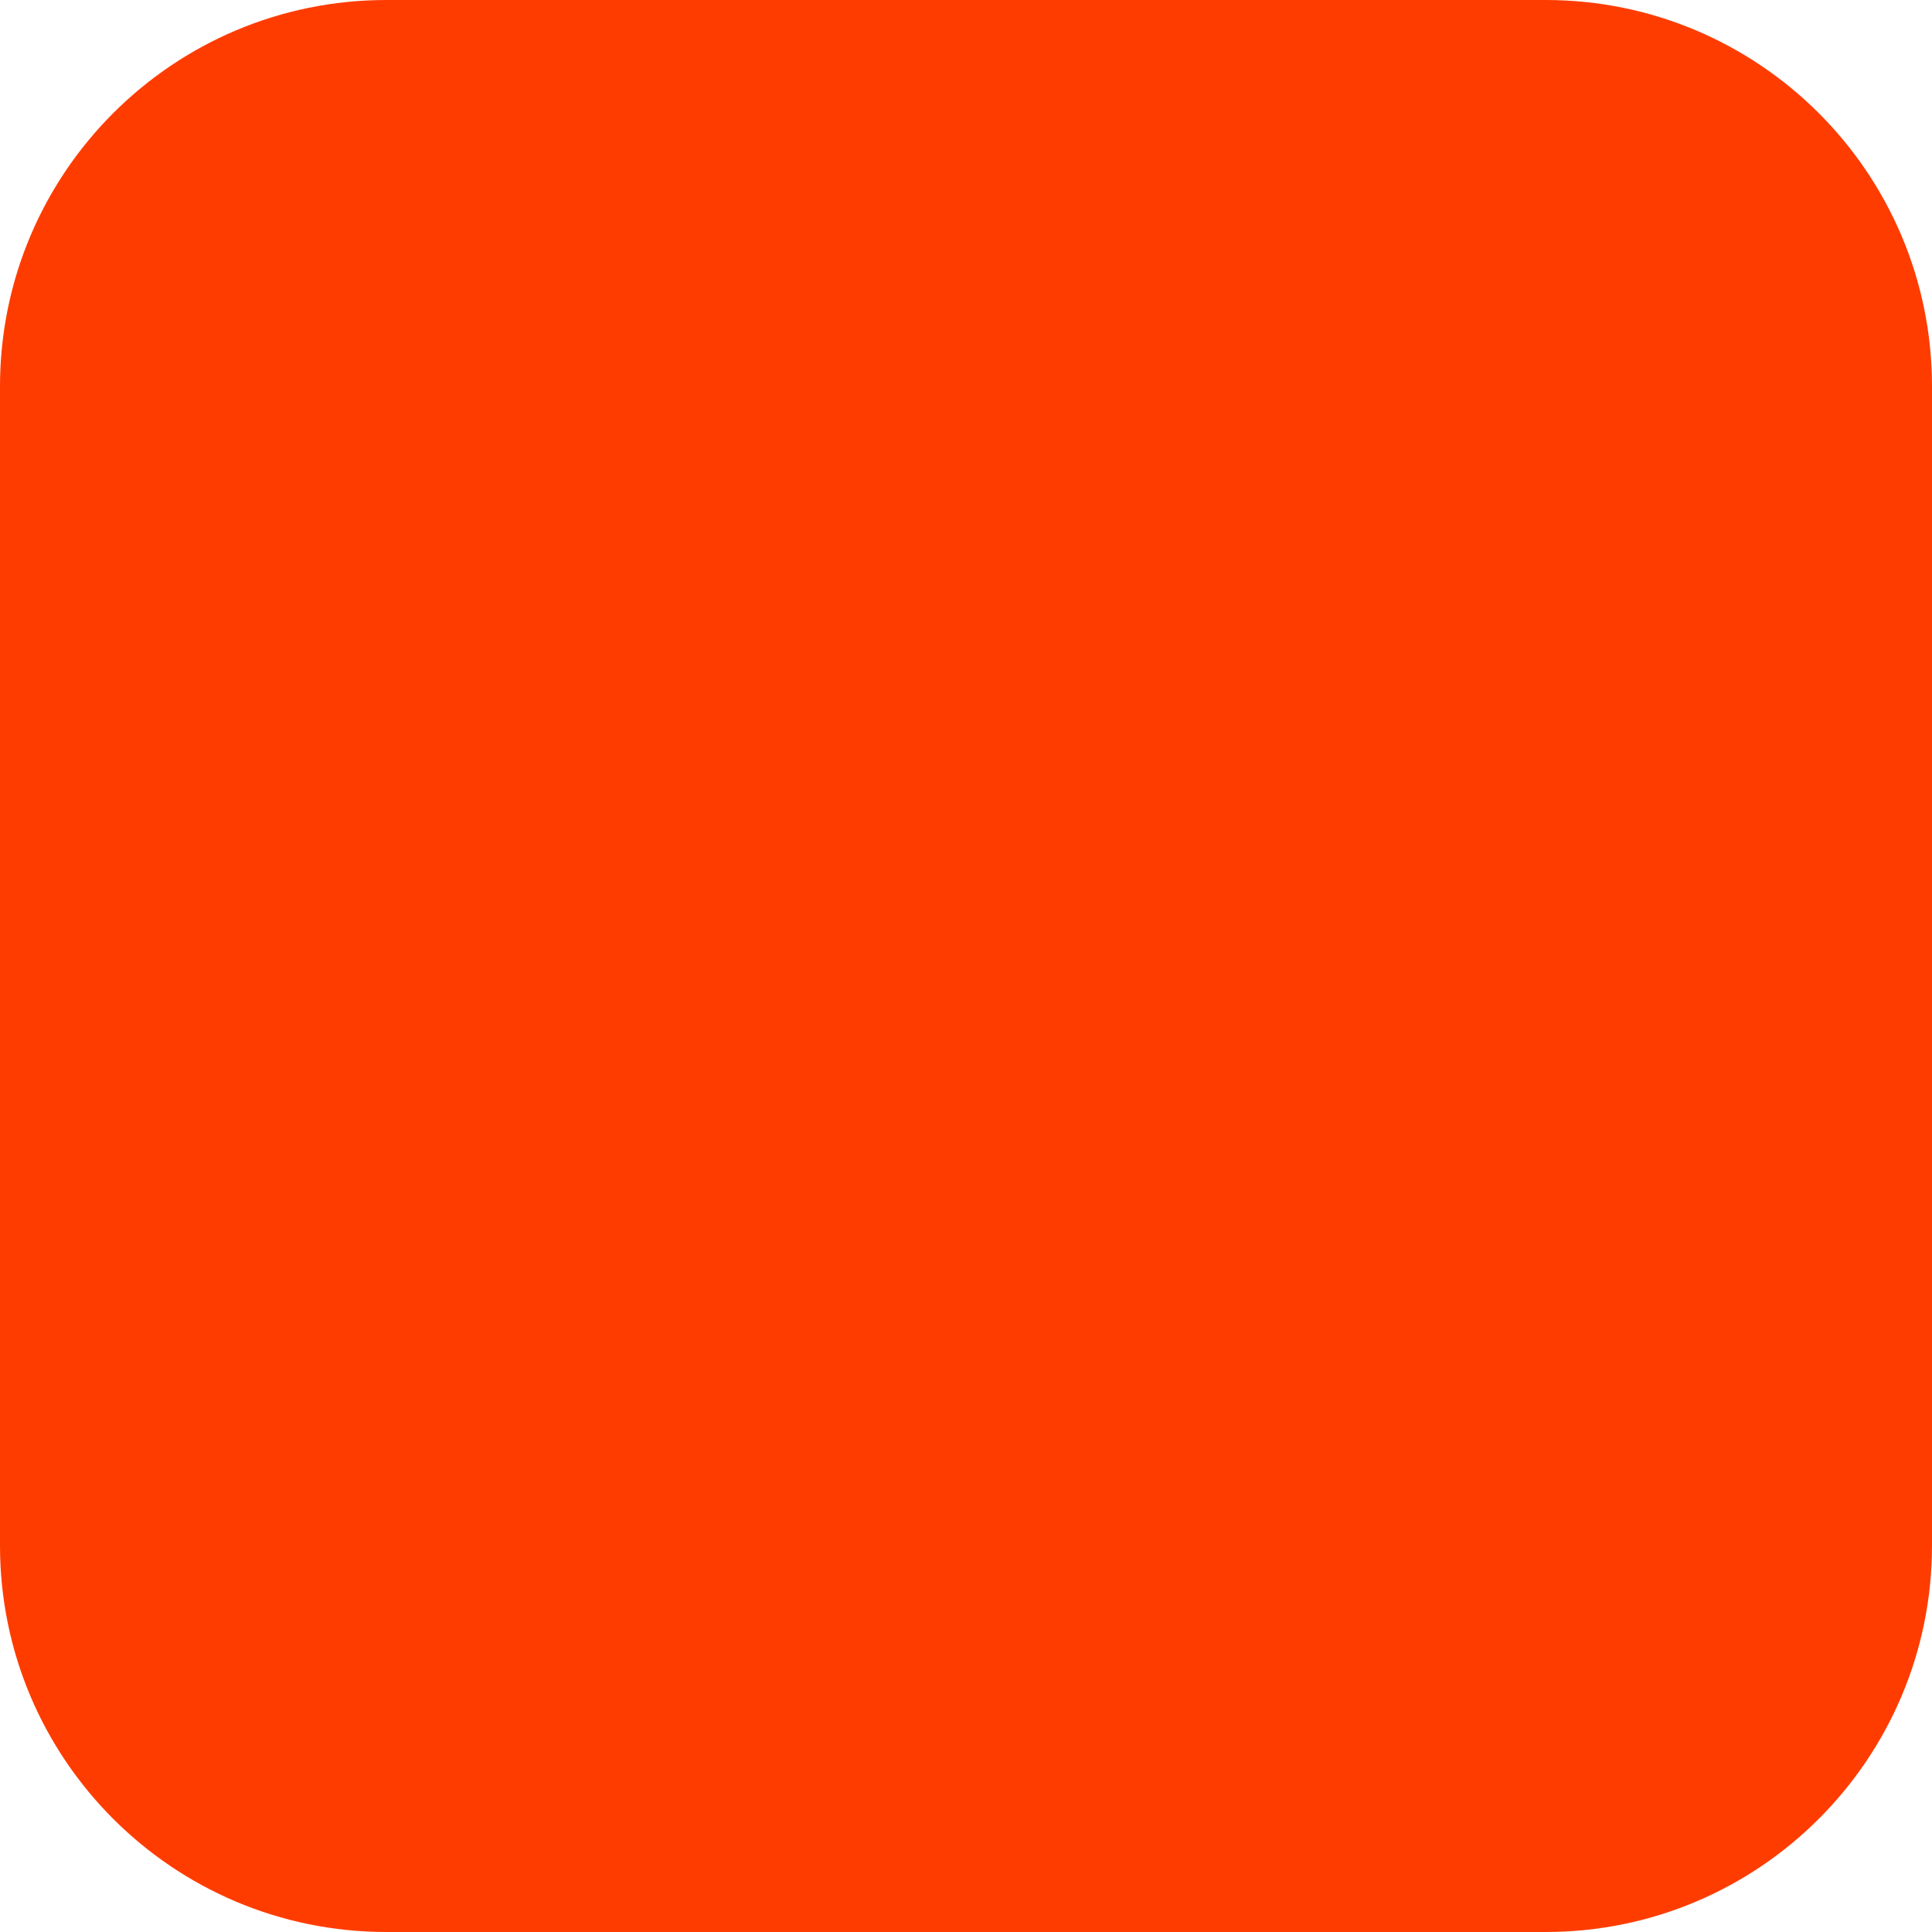
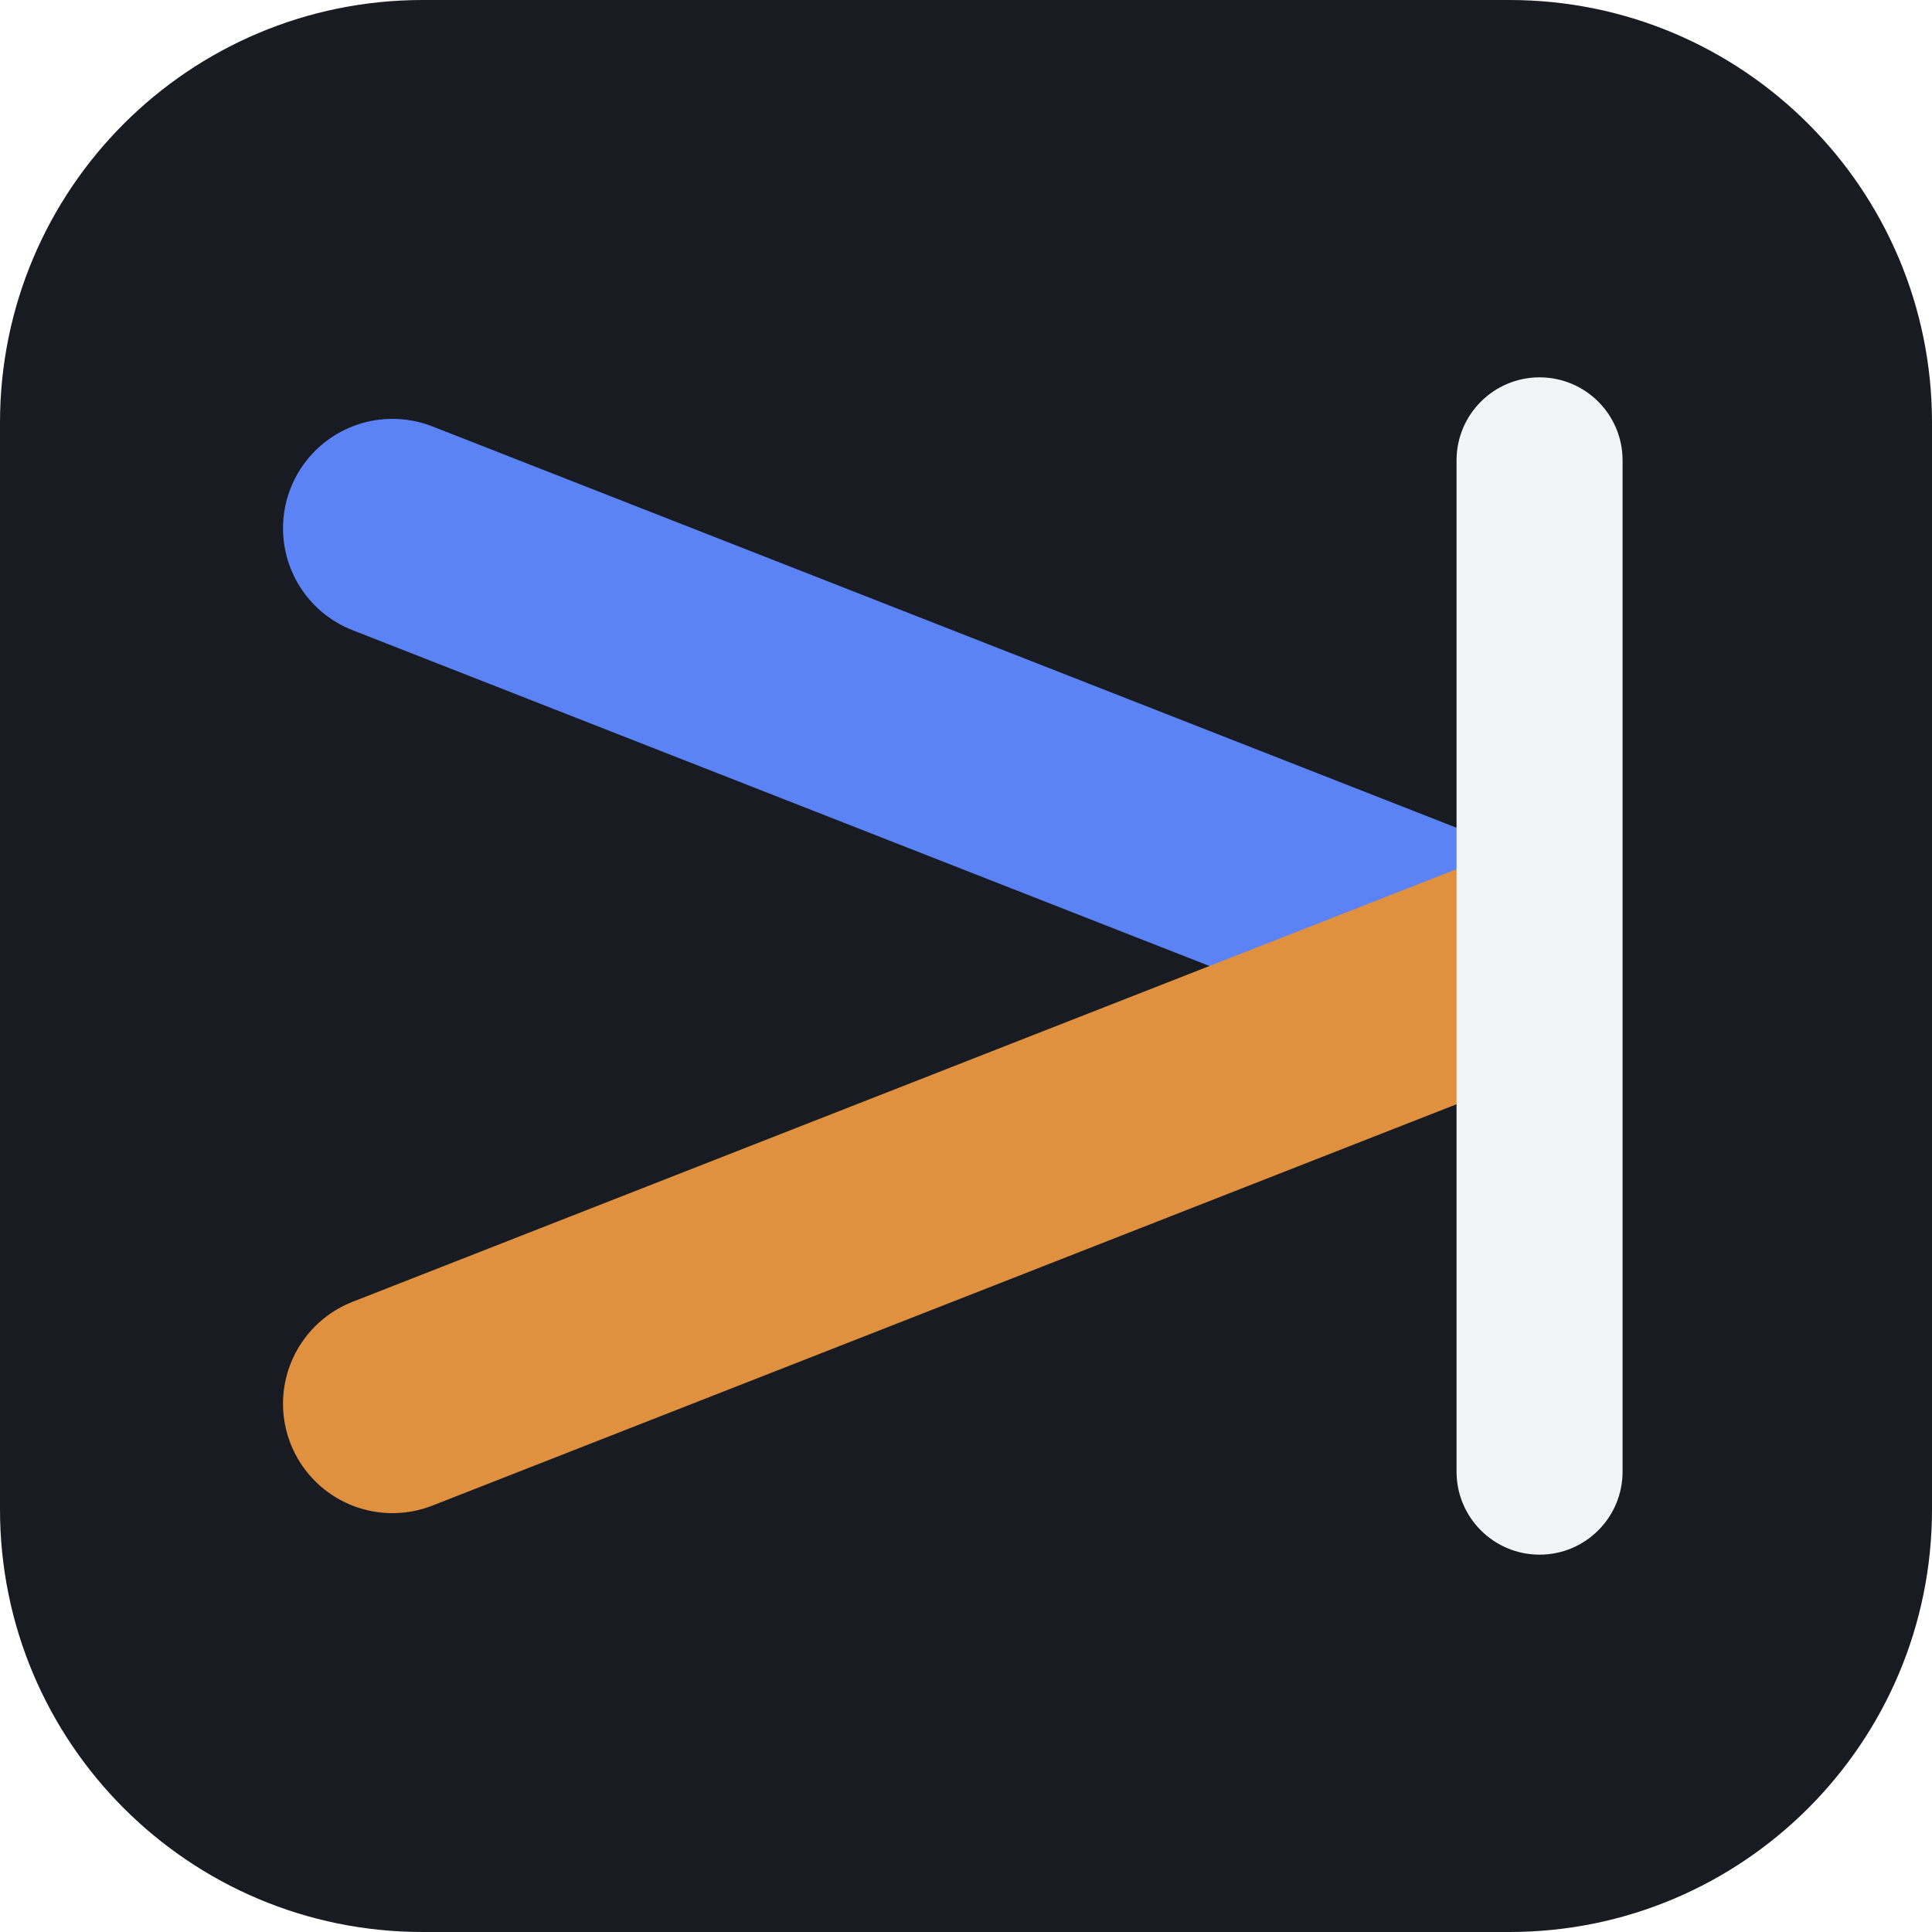
- <svg xmlns="http://www.w3.org/2000/svg" width="180" height="180" viewBox="0 0 180 180" fill="none">
-   <rect width="180" height="180" rx="36" fill="#FF3C00" />
+ <svg xmlns="http://www.w3.org/2000/svg" viewBox="0 0 512 512" width="512" height="512" role="img" aria-label="App icon">
+   <rect width="512" height="512" rx="112" fill="#181b21" />
+   <g fill="none" stroke-width="58" stroke-linecap="round">
+     <path d="M104 140 L400 256" stroke="#5b83f5" />
+     <path d="M400 256 L104 372" stroke="#e0913f" />
+   </g>
+   <rect x="386" y="100" width="44" height="312" rx="22" fill="#f2f4f8" />
</svg>
